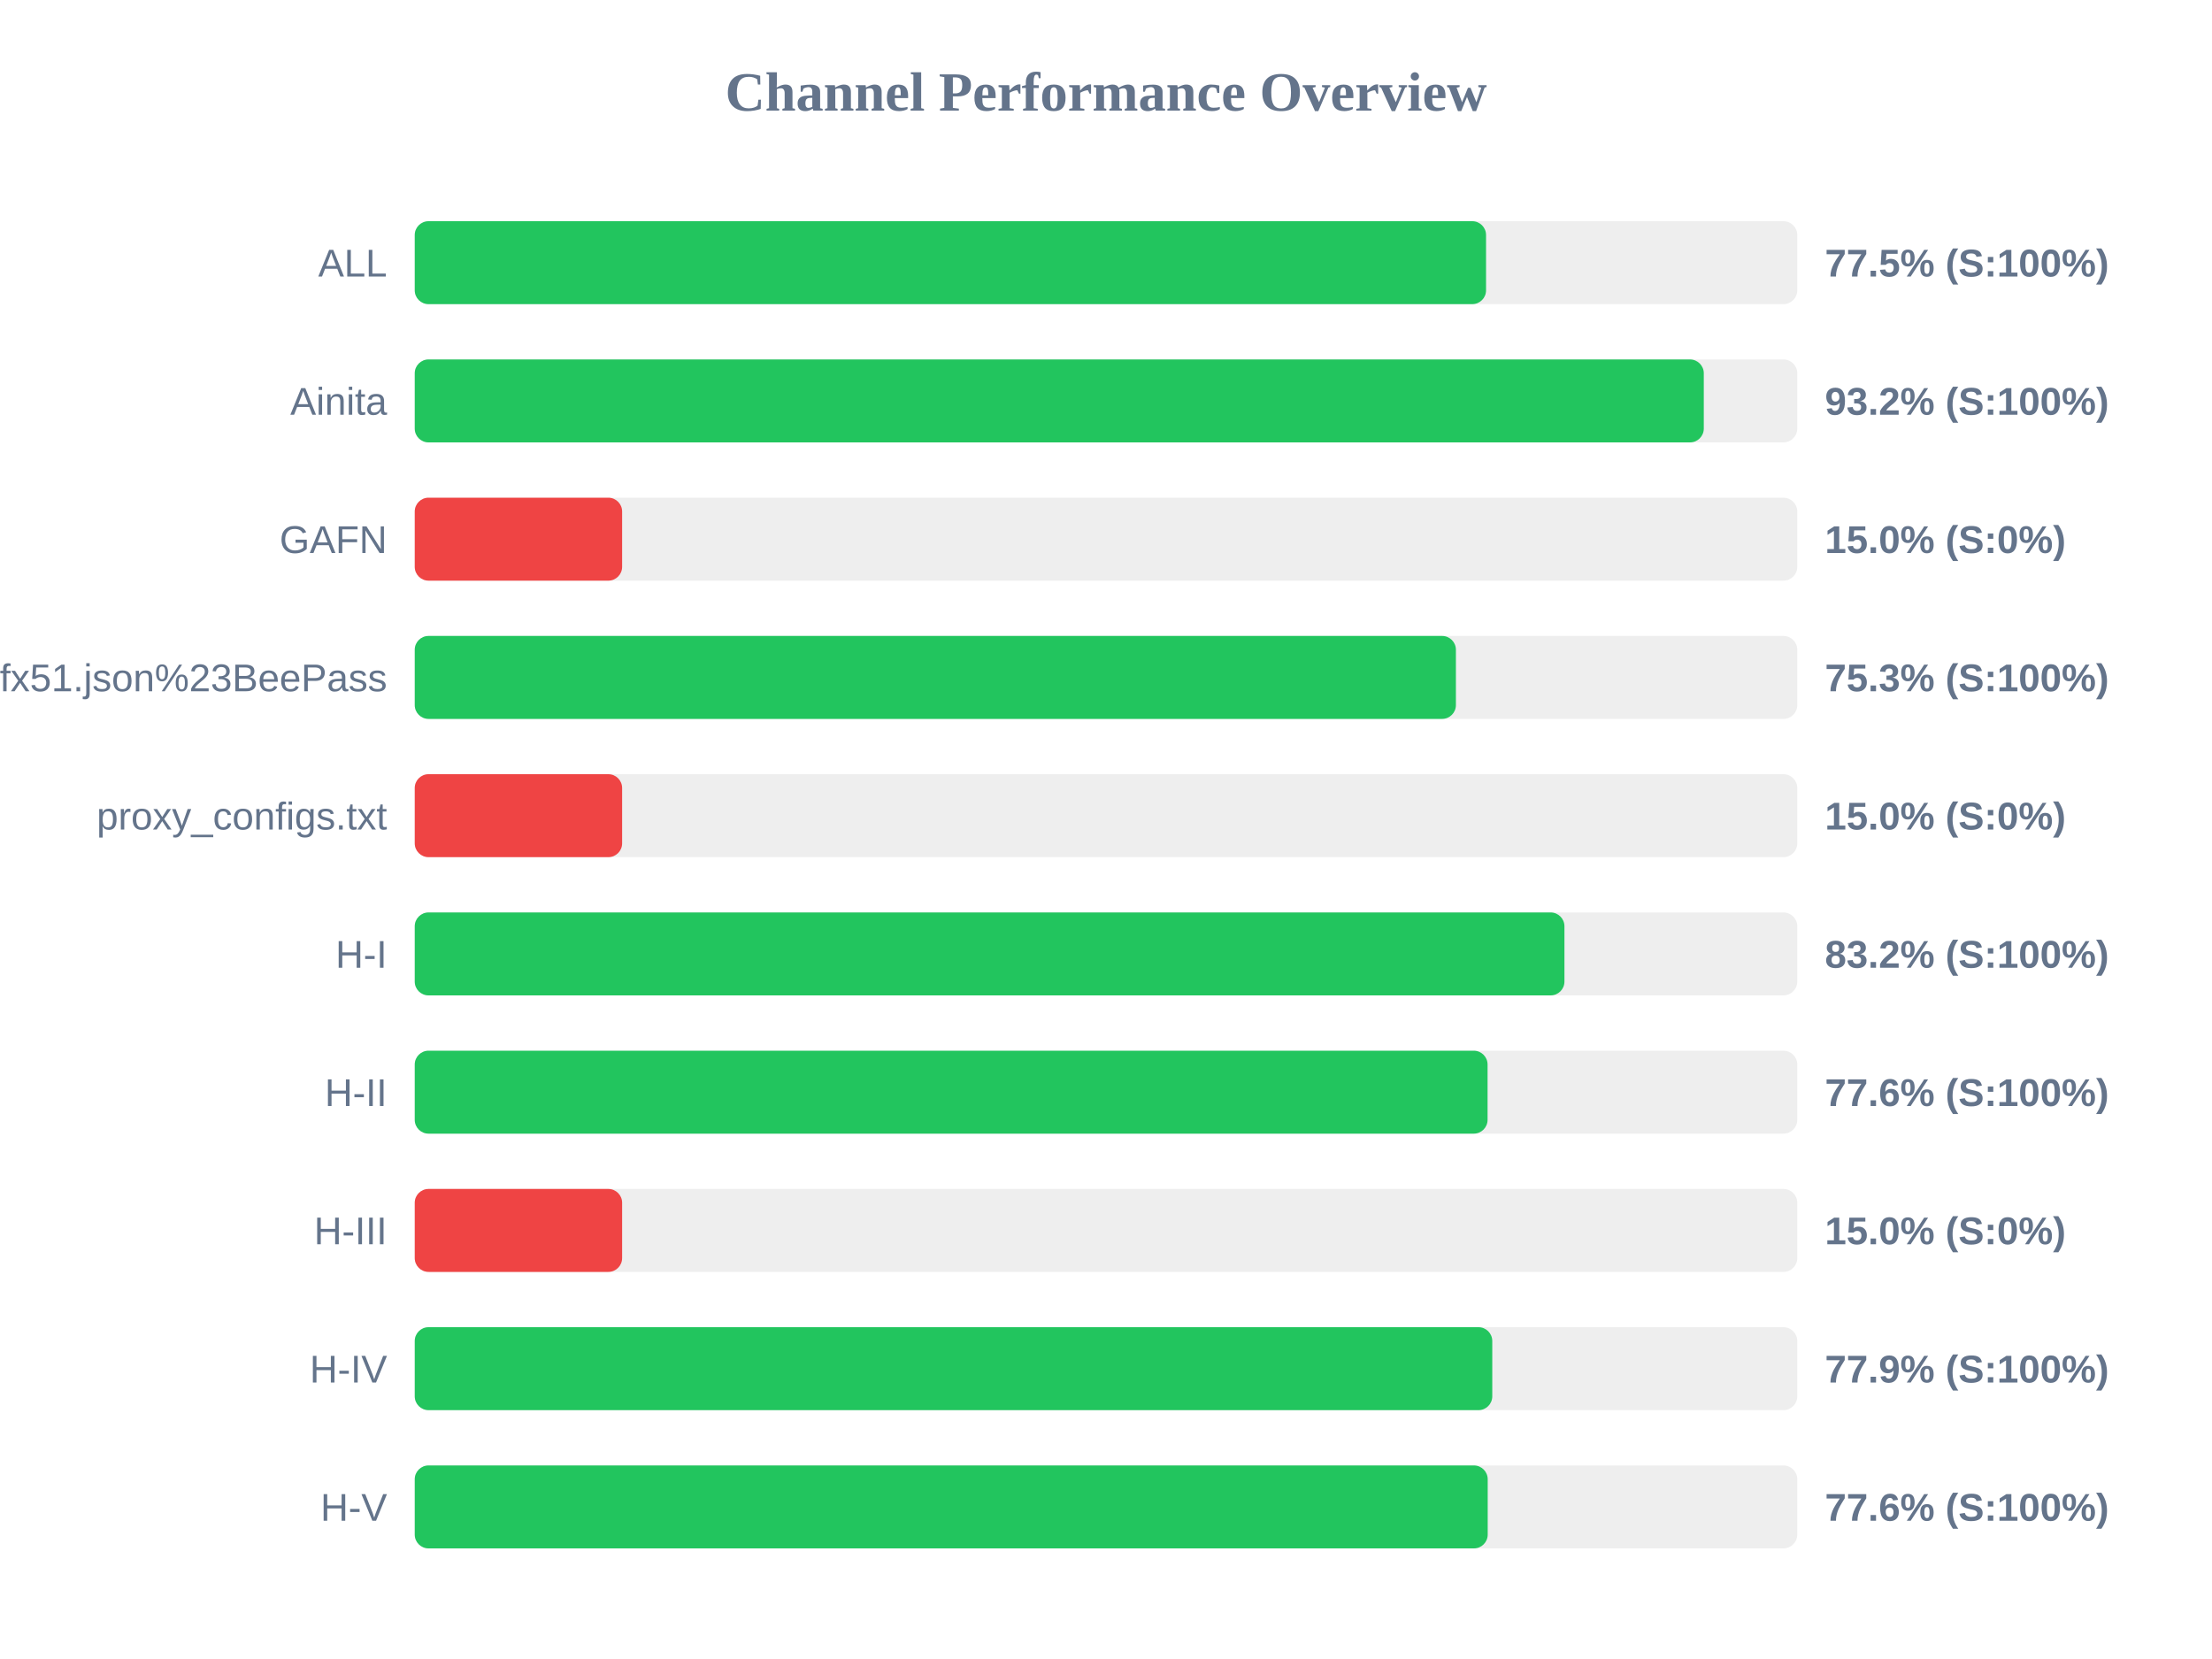
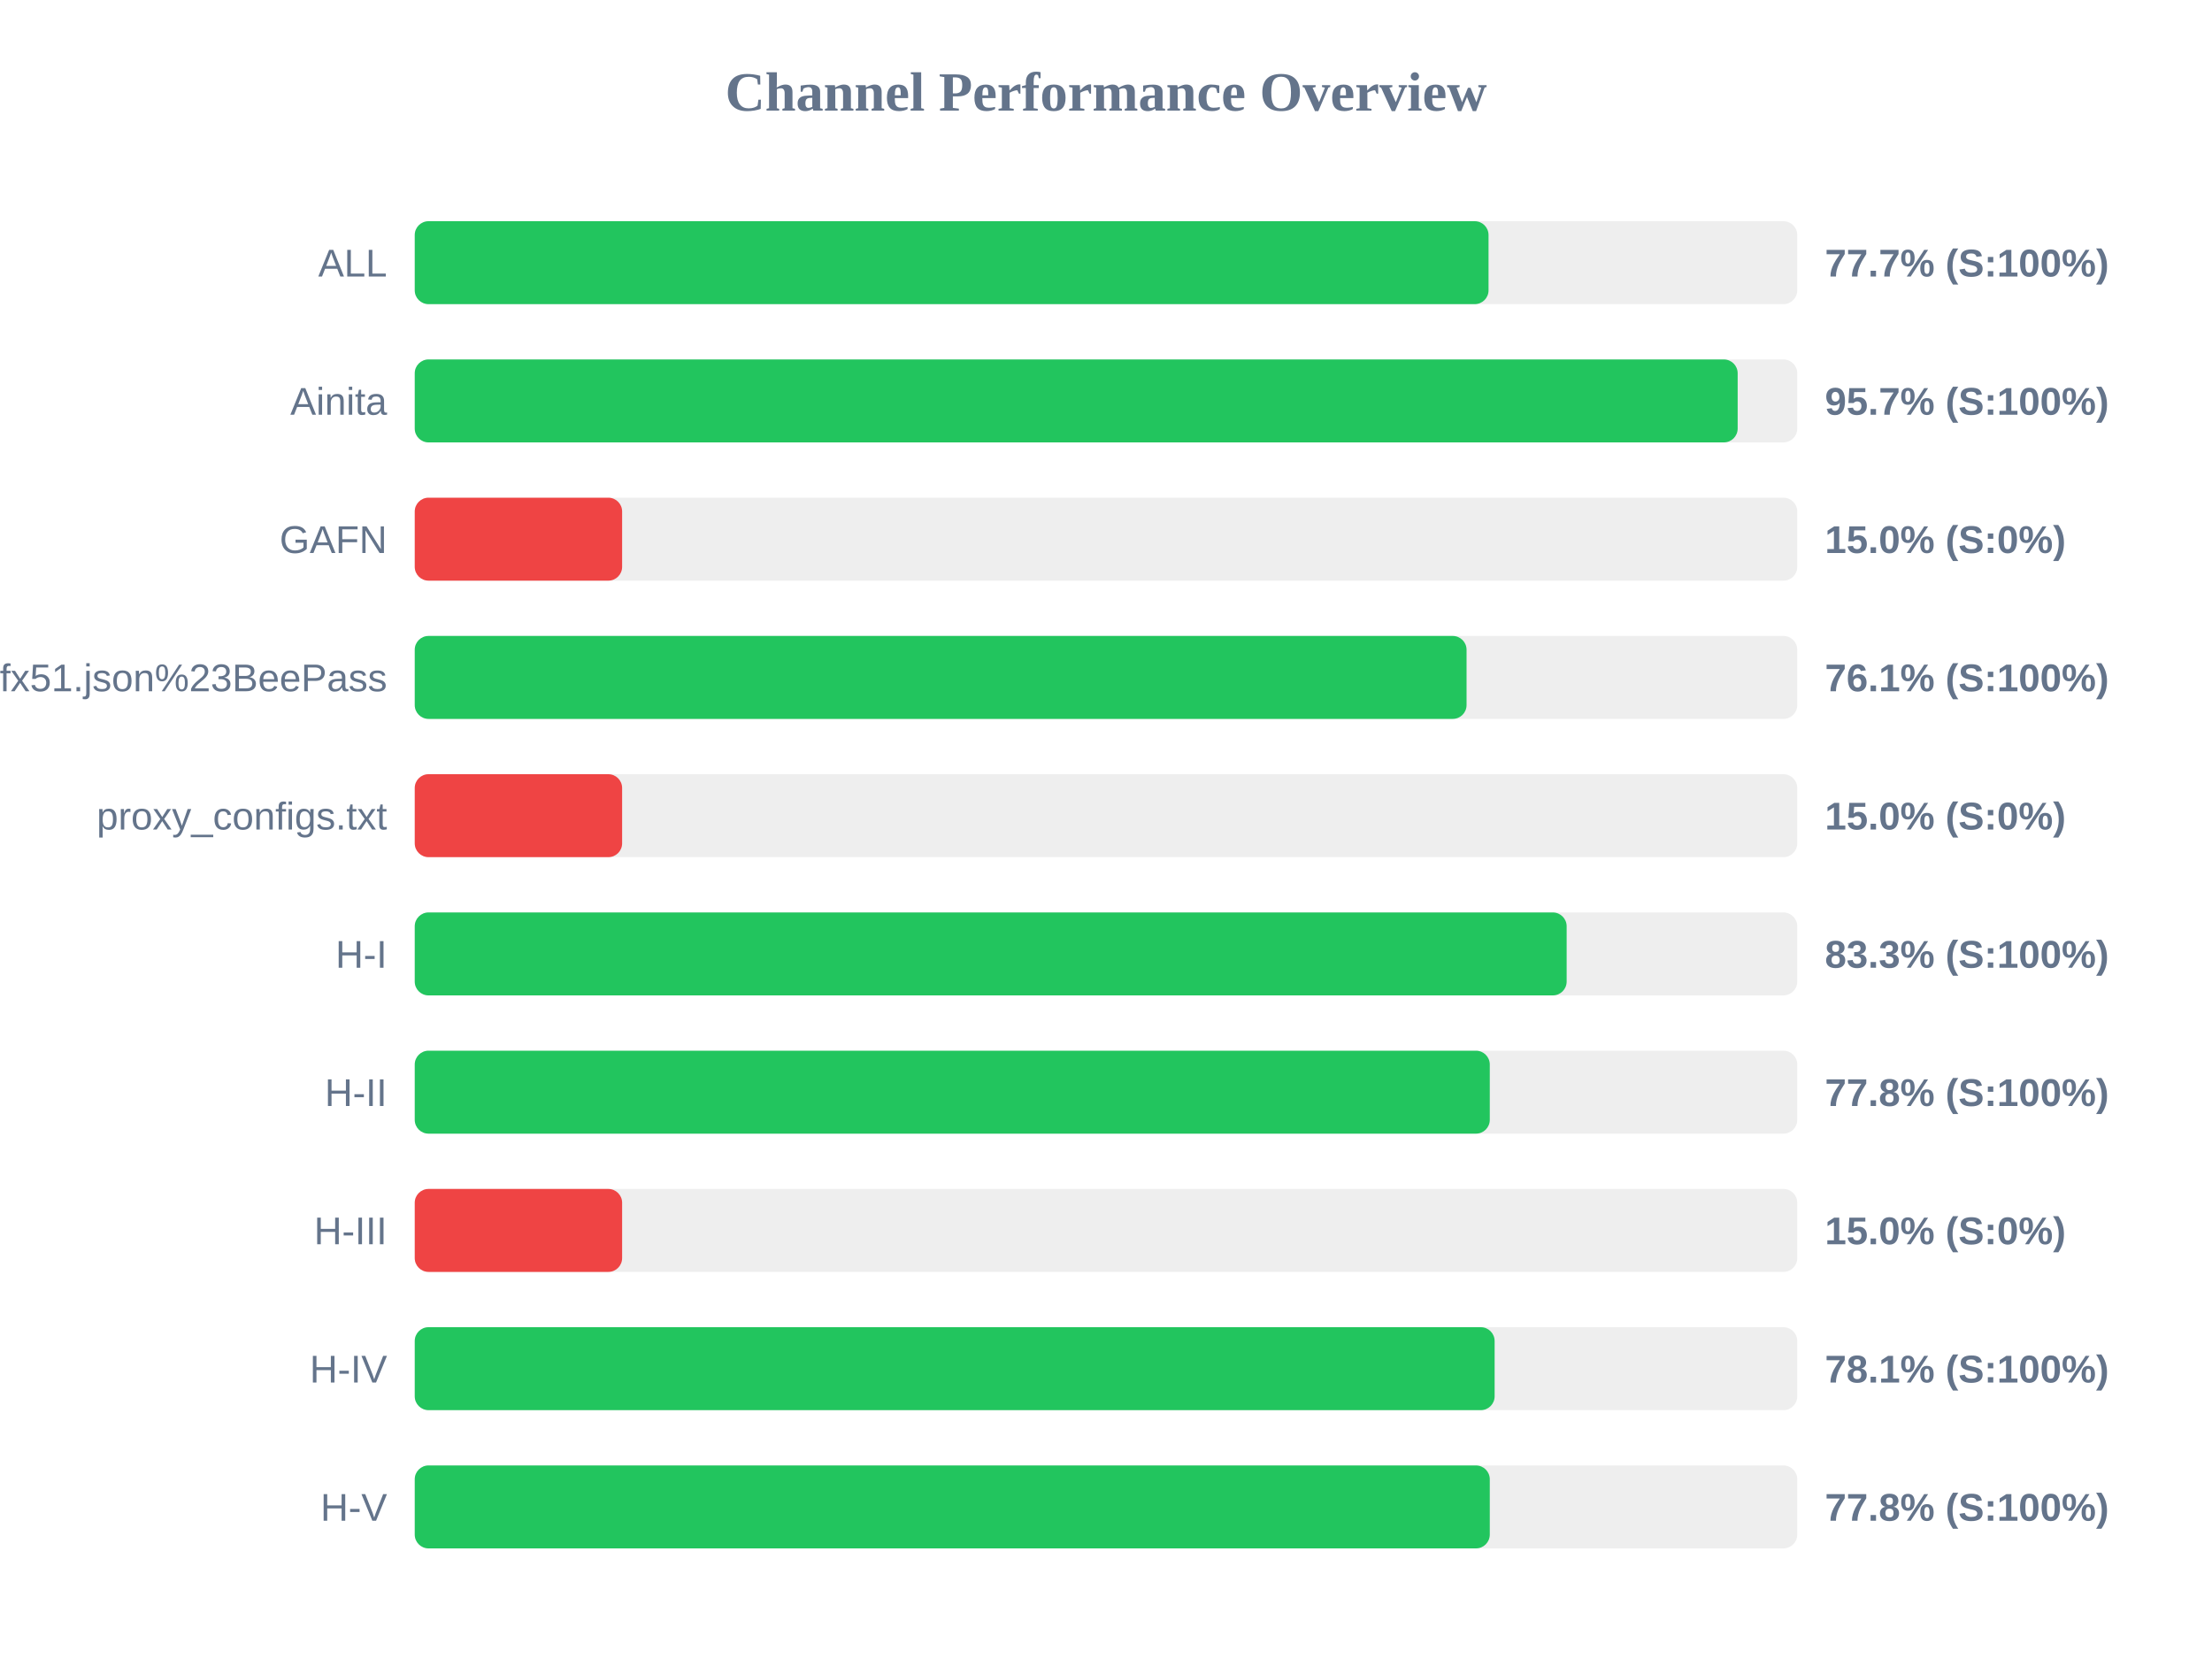
<svg xmlns="http://www.w3.org/2000/svg" width="800" height="600" version="1.1">
  <style>
        .row { font: 14px Arial; fill: #64748b; }
        .score { font: bold 14px Arial; fill: #64748b; }
    </style>
  <text x="400" y="40" text-anchor="middle" font-size="20px" font-weight="bold" fill="#64748b">Channel Performance Overview</text>
  <rect x="150" y="80" width="500" height="30" fill="#eee" rx="5" />
-   <rect x="150" y="80" width="387.45" height="30" fill="#22c55e" rx="5" />
+   <rect x="150" y="80" width="388.35" height="30" fill="#22c55e" rx="5" />
  <text x="140" y="100" text-anchor="end" class="row">ALL</text>
-   <text x="660" y="100" text-anchor="start" class="score">77.5% (S:100%)</text>
+   <text x="660" y="100" text-anchor="start" class="score">77.7% (S:100%)</text>
  <rect x="150" y="130" width="500" height="30" fill="#eee" rx="5" />
-   <rect x="150" y="130" width="466.2" height="30" fill="#22c55e" rx="5" />
+   <rect x="150" y="130" width="478.45" height="30" fill="#22c55e" rx="5" />
  <text x="140" y="150" text-anchor="end" class="row">Ainita</text>
-   <text x="660" y="150" text-anchor="start" class="score">93.2% (S:100%)</text>
+   <text x="660" y="150" text-anchor="start" class="score">95.7% (S:100%)</text>
  <rect x="150" y="180" width="500" height="30" fill="#eee" rx="5" />
  <rect x="150" y="180" width="75.0" height="30" fill="#ef4444" rx="5" />
  <text x="140" y="200" text-anchor="end" class="row">GAFN</text>
  <text x="660" y="200" text-anchor="start" class="score">15.0% (S:0%)</text>
  <rect x="150" y="230" width="500" height="30" fill="#eee" rx="5" />
-   <rect x="150" y="230" width="376.55" height="30" fill="#22c55e" rx="5" />
+   <rect x="150" y="230" width="380.4" height="30" fill="#22c55e" rx="5" />
  <text x="140" y="250" text-anchor="end" class="row">sub?s=ssconf%3A%2F%2Fs3.amazonaws.com%2Fbeedynconprd%2Fzf38bv6oxi1nv3wfkpmxyfl8yj5fargza3foantoalu16vznl0ckxx7bgf1ufx51.json%23BeePass</text>
-   <text x="660" y="250" text-anchor="start" class="score">75.3% (S:100%)</text>
+   <text x="660" y="250" text-anchor="start" class="score">76.1% (S:100%)</text>
  <rect x="150" y="280" width="500" height="30" fill="#eee" rx="5" />
  <rect x="150" y="280" width="75.0" height="30" fill="#ef4444" rx="5" />
  <text x="140" y="300" text-anchor="end" class="row">proxy_configs.txt</text>
  <text x="660" y="300" text-anchor="start" class="score">15.0% (S:0%)</text>
  <rect x="150" y="330" width="500" height="30" fill="#eee" rx="5" />
-   <rect x="150" y="330" width="415.8" height="30" fill="#22c55e" rx="5" />
+   <rect x="150" y="330" width="416.6" height="30" fill="#22c55e" rx="5" />
  <text x="140" y="350" text-anchor="end" class="row">H-I</text>
-   <text x="660" y="350" text-anchor="start" class="score">83.2% (S:100%)</text>
+   <text x="660" y="350" text-anchor="start" class="score">83.3% (S:100%)</text>
  <rect x="150" y="380" width="500" height="30" fill="#eee" rx="5" />
-   <rect x="150" y="380" width="388.0" height="30" fill="#22c55e" rx="5" />
+   <rect x="150" y="380" width="388.8" height="30" fill="#22c55e" rx="5" />
  <text x="140" y="400" text-anchor="end" class="row">H-II</text>
-   <text x="660" y="400" text-anchor="start" class="score">77.6% (S:100%)</text>
+   <text x="660" y="400" text-anchor="start" class="score">77.8% (S:100%)</text>
  <rect x="150" y="430" width="500" height="30" fill="#eee" rx="5" />
  <rect x="150" y="430" width="75.0" height="30" fill="#ef4444" rx="5" />
  <text x="140" y="450" text-anchor="end" class="row">H-III</text>
  <text x="660" y="450" text-anchor="start" class="score">15.0% (S:0%)</text>
  <rect x="150" y="480" width="500" height="30" fill="#eee" rx="5" />
-   <rect x="150" y="480" width="389.7" height="30" fill="#22c55e" rx="5" />
+   <rect x="150" y="480" width="390.55" height="30" fill="#22c55e" rx="5" />
  <text x="140" y="500" text-anchor="end" class="row">H-IV</text>
-   <text x="660" y="500" text-anchor="start" class="score">77.9% (S:100%)</text>
+   <text x="660" y="500" text-anchor="start" class="score">78.1% (S:100%)</text>
  <rect x="150" y="530" width="500" height="30" fill="#eee" rx="5" />
-   <rect x="150" y="530" width="388.05" height="30" fill="#22c55e" rx="5" />
+   <rect x="150" y="530" width="388.8" height="30" fill="#22c55e" rx="5" />
  <text x="140" y="550" text-anchor="end" class="row">H-V</text>
-   <text x="660" y="550" text-anchor="start" class="score">77.6% (S:100%)</text>
+   <text x="660" y="550" text-anchor="start" class="score">77.8% (S:100%)</text>
</svg>
